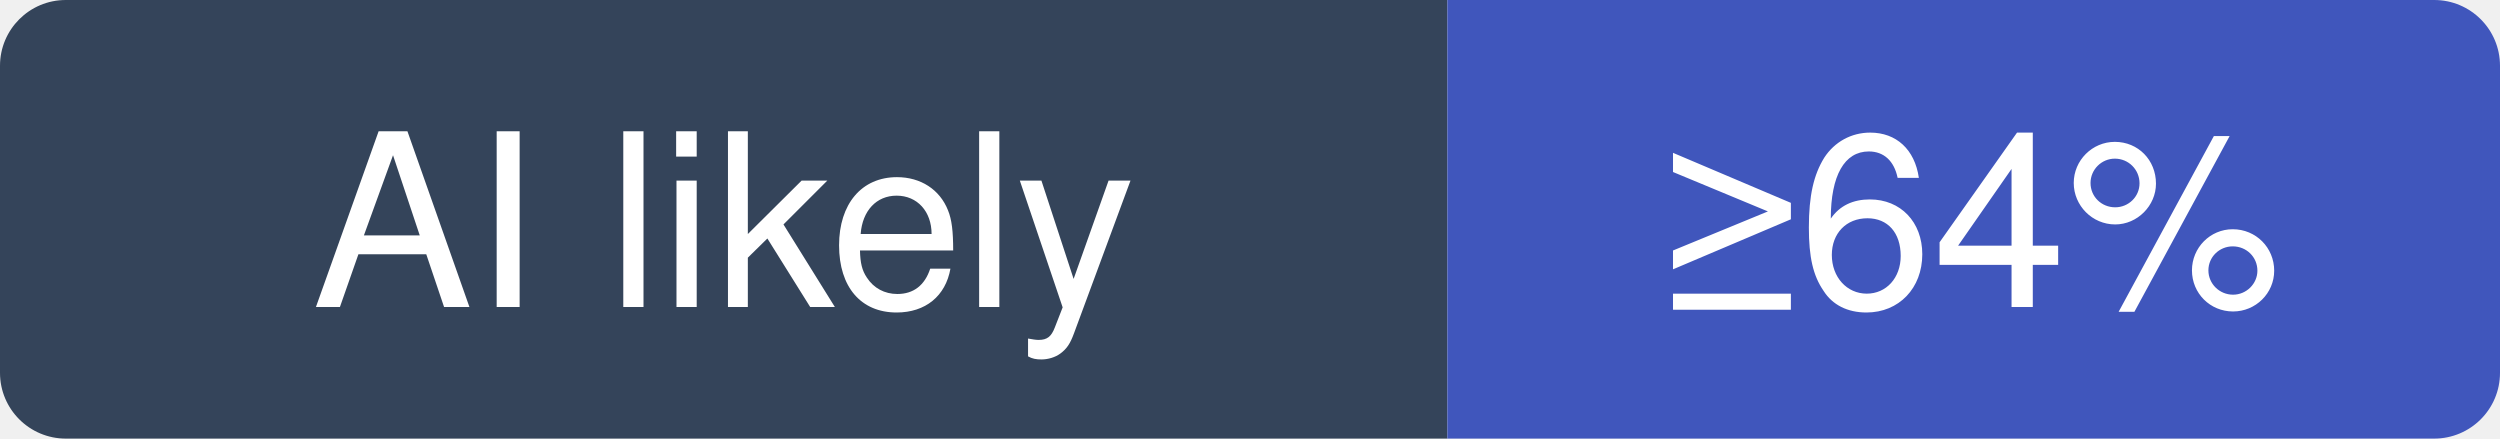
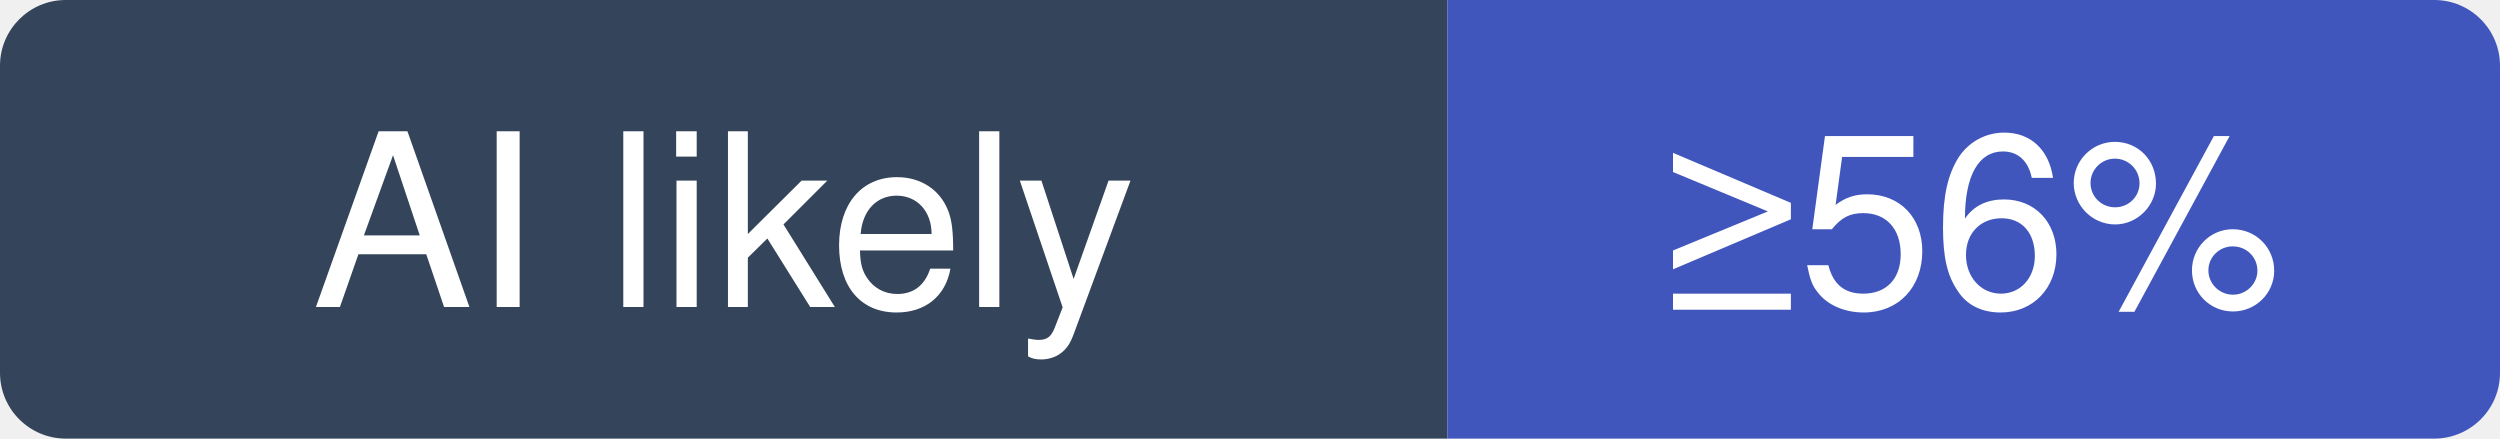
- <svg xmlns="http://www.w3.org/2000/svg" width="114" height="20" viewBox="0 0 114 20" role="img" aria-label="storybookjs/storybook: at least 64% of recent commits disclose an AI agent; no estimate beyond that">
+ <svg xmlns="http://www.w3.org/2000/svg" width="114" height="20" viewBox="0 0 114 20" role="img" aria-label="storybookjs/storybook: at least 56% of recent commits disclose an AI agent; no estimate beyond that">
  <clipPath id="hm-l">
    <rect width="114" height="20" rx="3" />
  </clipPath>
  <g clip-path="url(#hm-l)">
    <rect width="66" height="20" fill="#34445A" />
    <rect x="66" width="48" height="20" fill="#4056BC" />
  </g>
  <g fill="#fff" text-anchor="middle" font-family="Verdana, -apple-system, BlinkMacSystemFont, Segoe UI, Helvetica, Arial, Fira Sans, sans-serif" font-size="11">
    <text x="33" y="14">AI likely</text>
-     <text x="90" y="14">≥64%</text>
+     <text x="90" y="14">≥56%</text>
  </g>
</svg>
